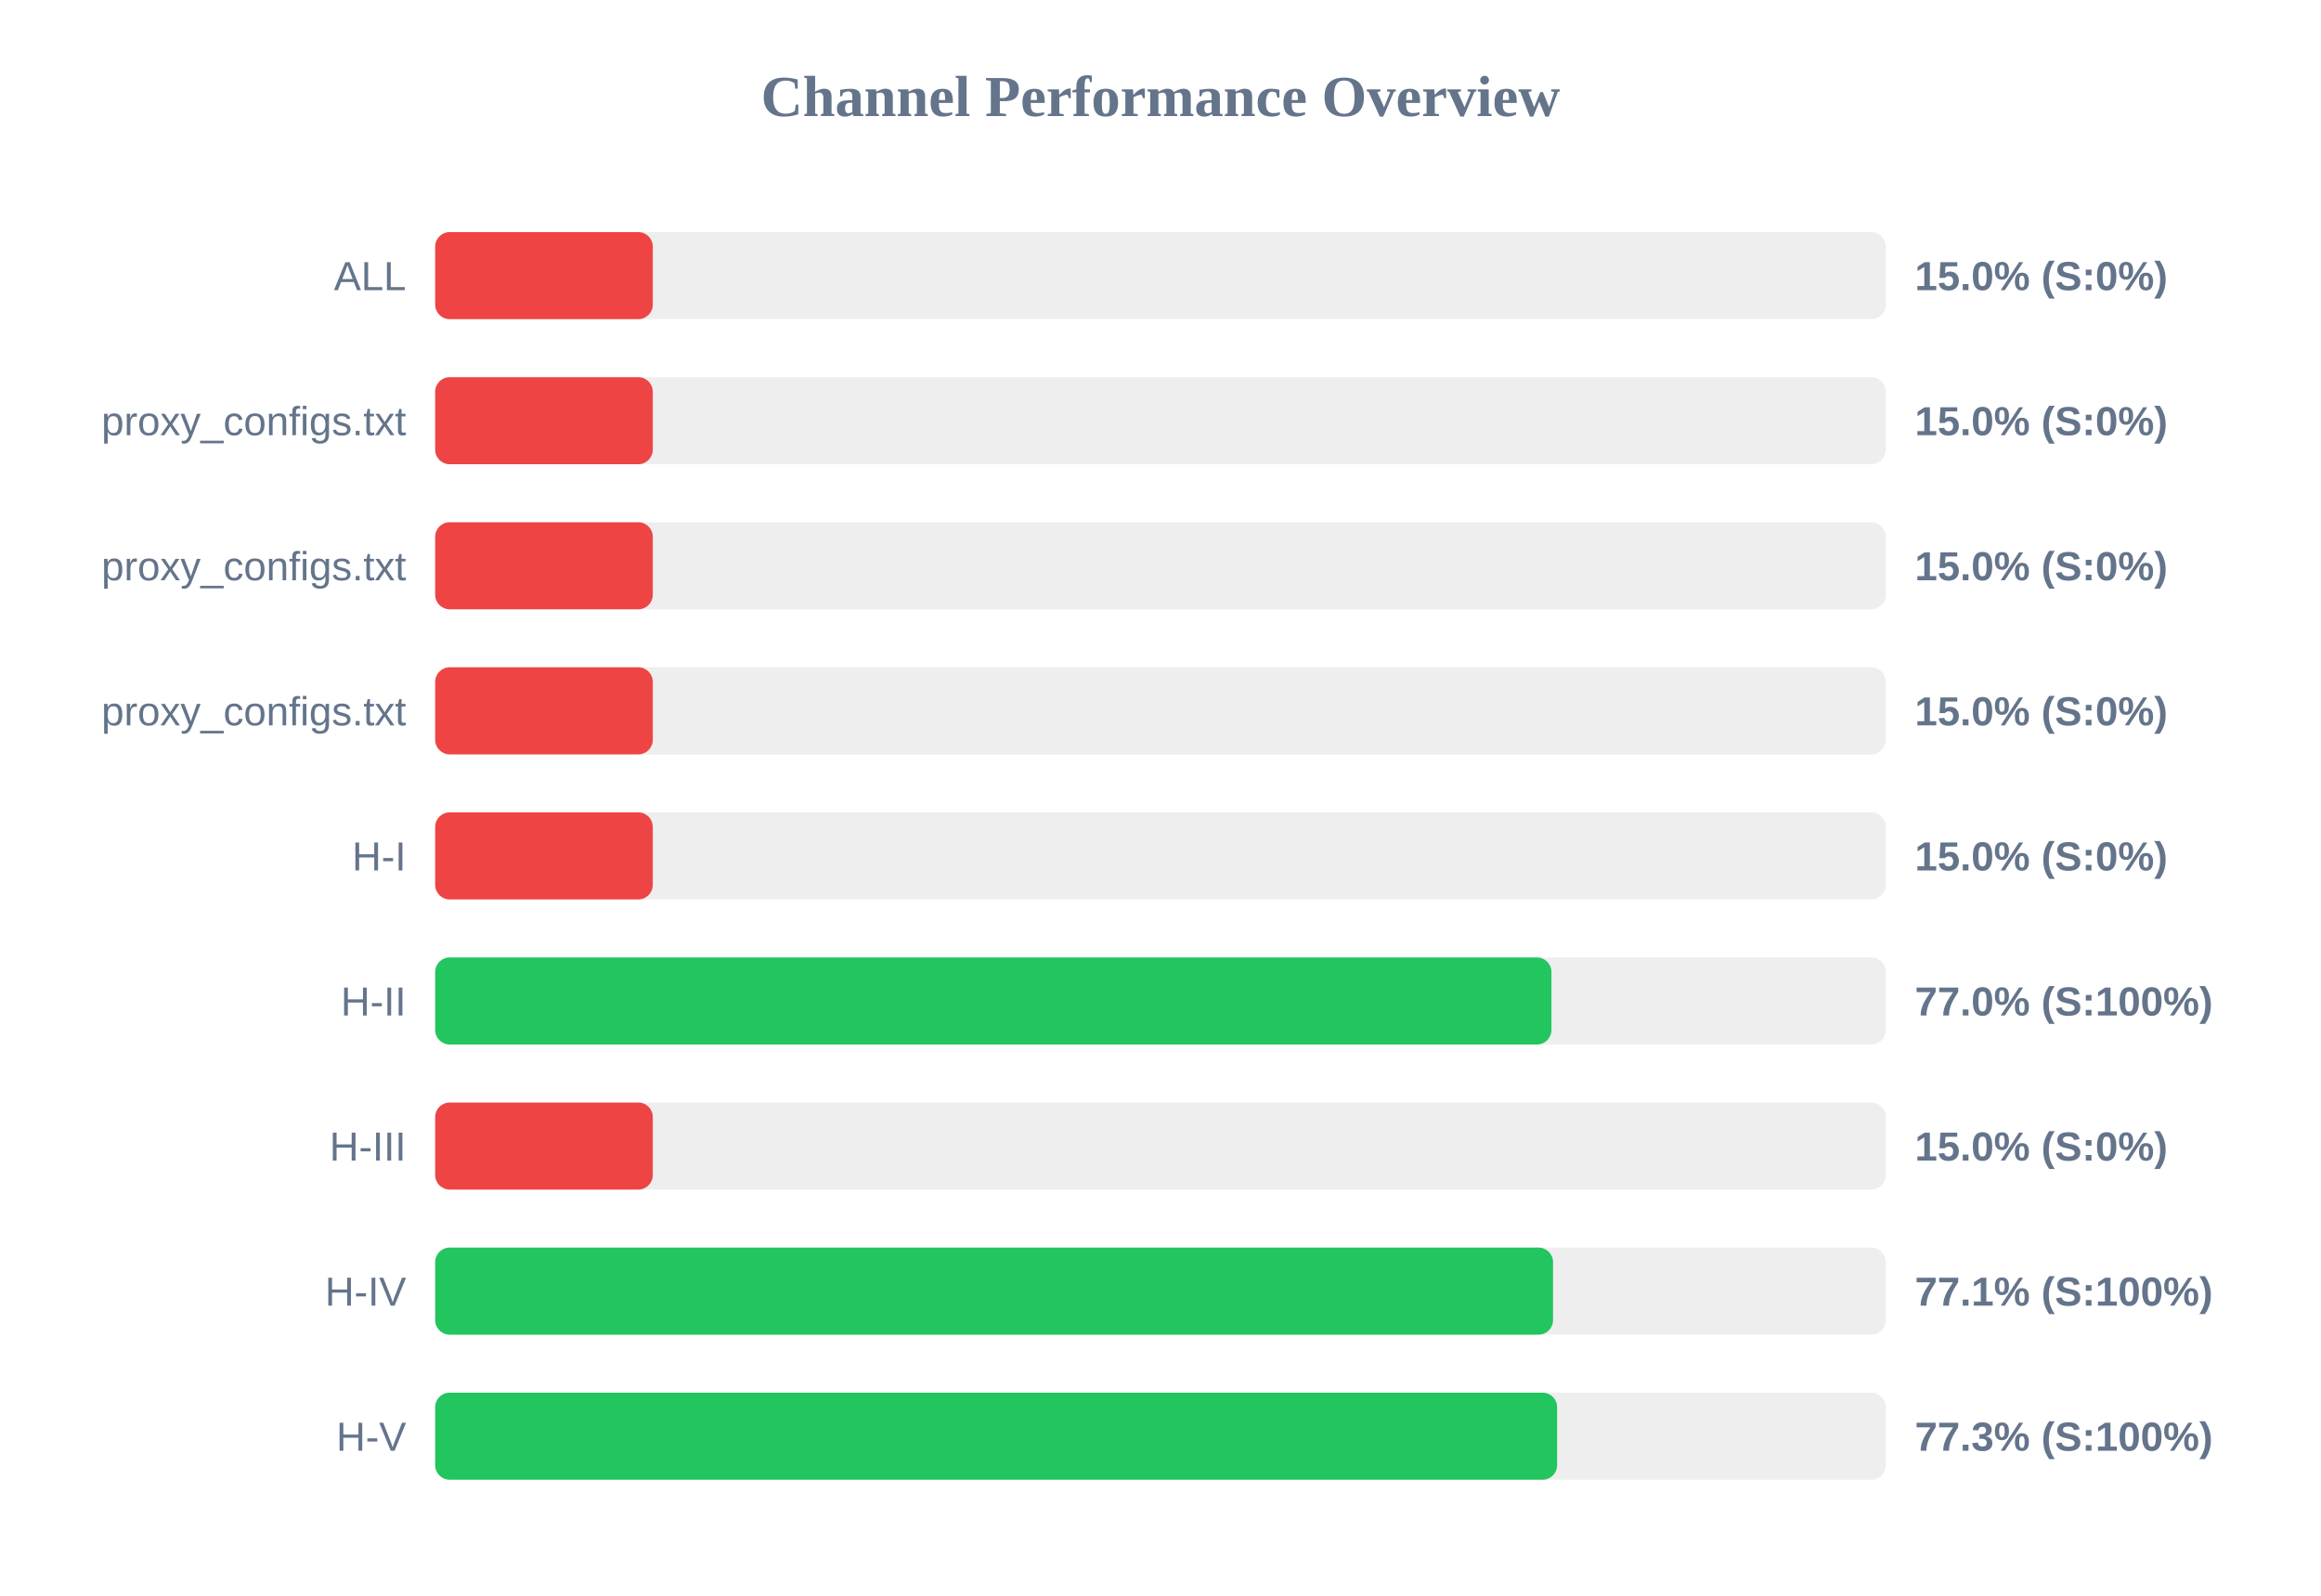
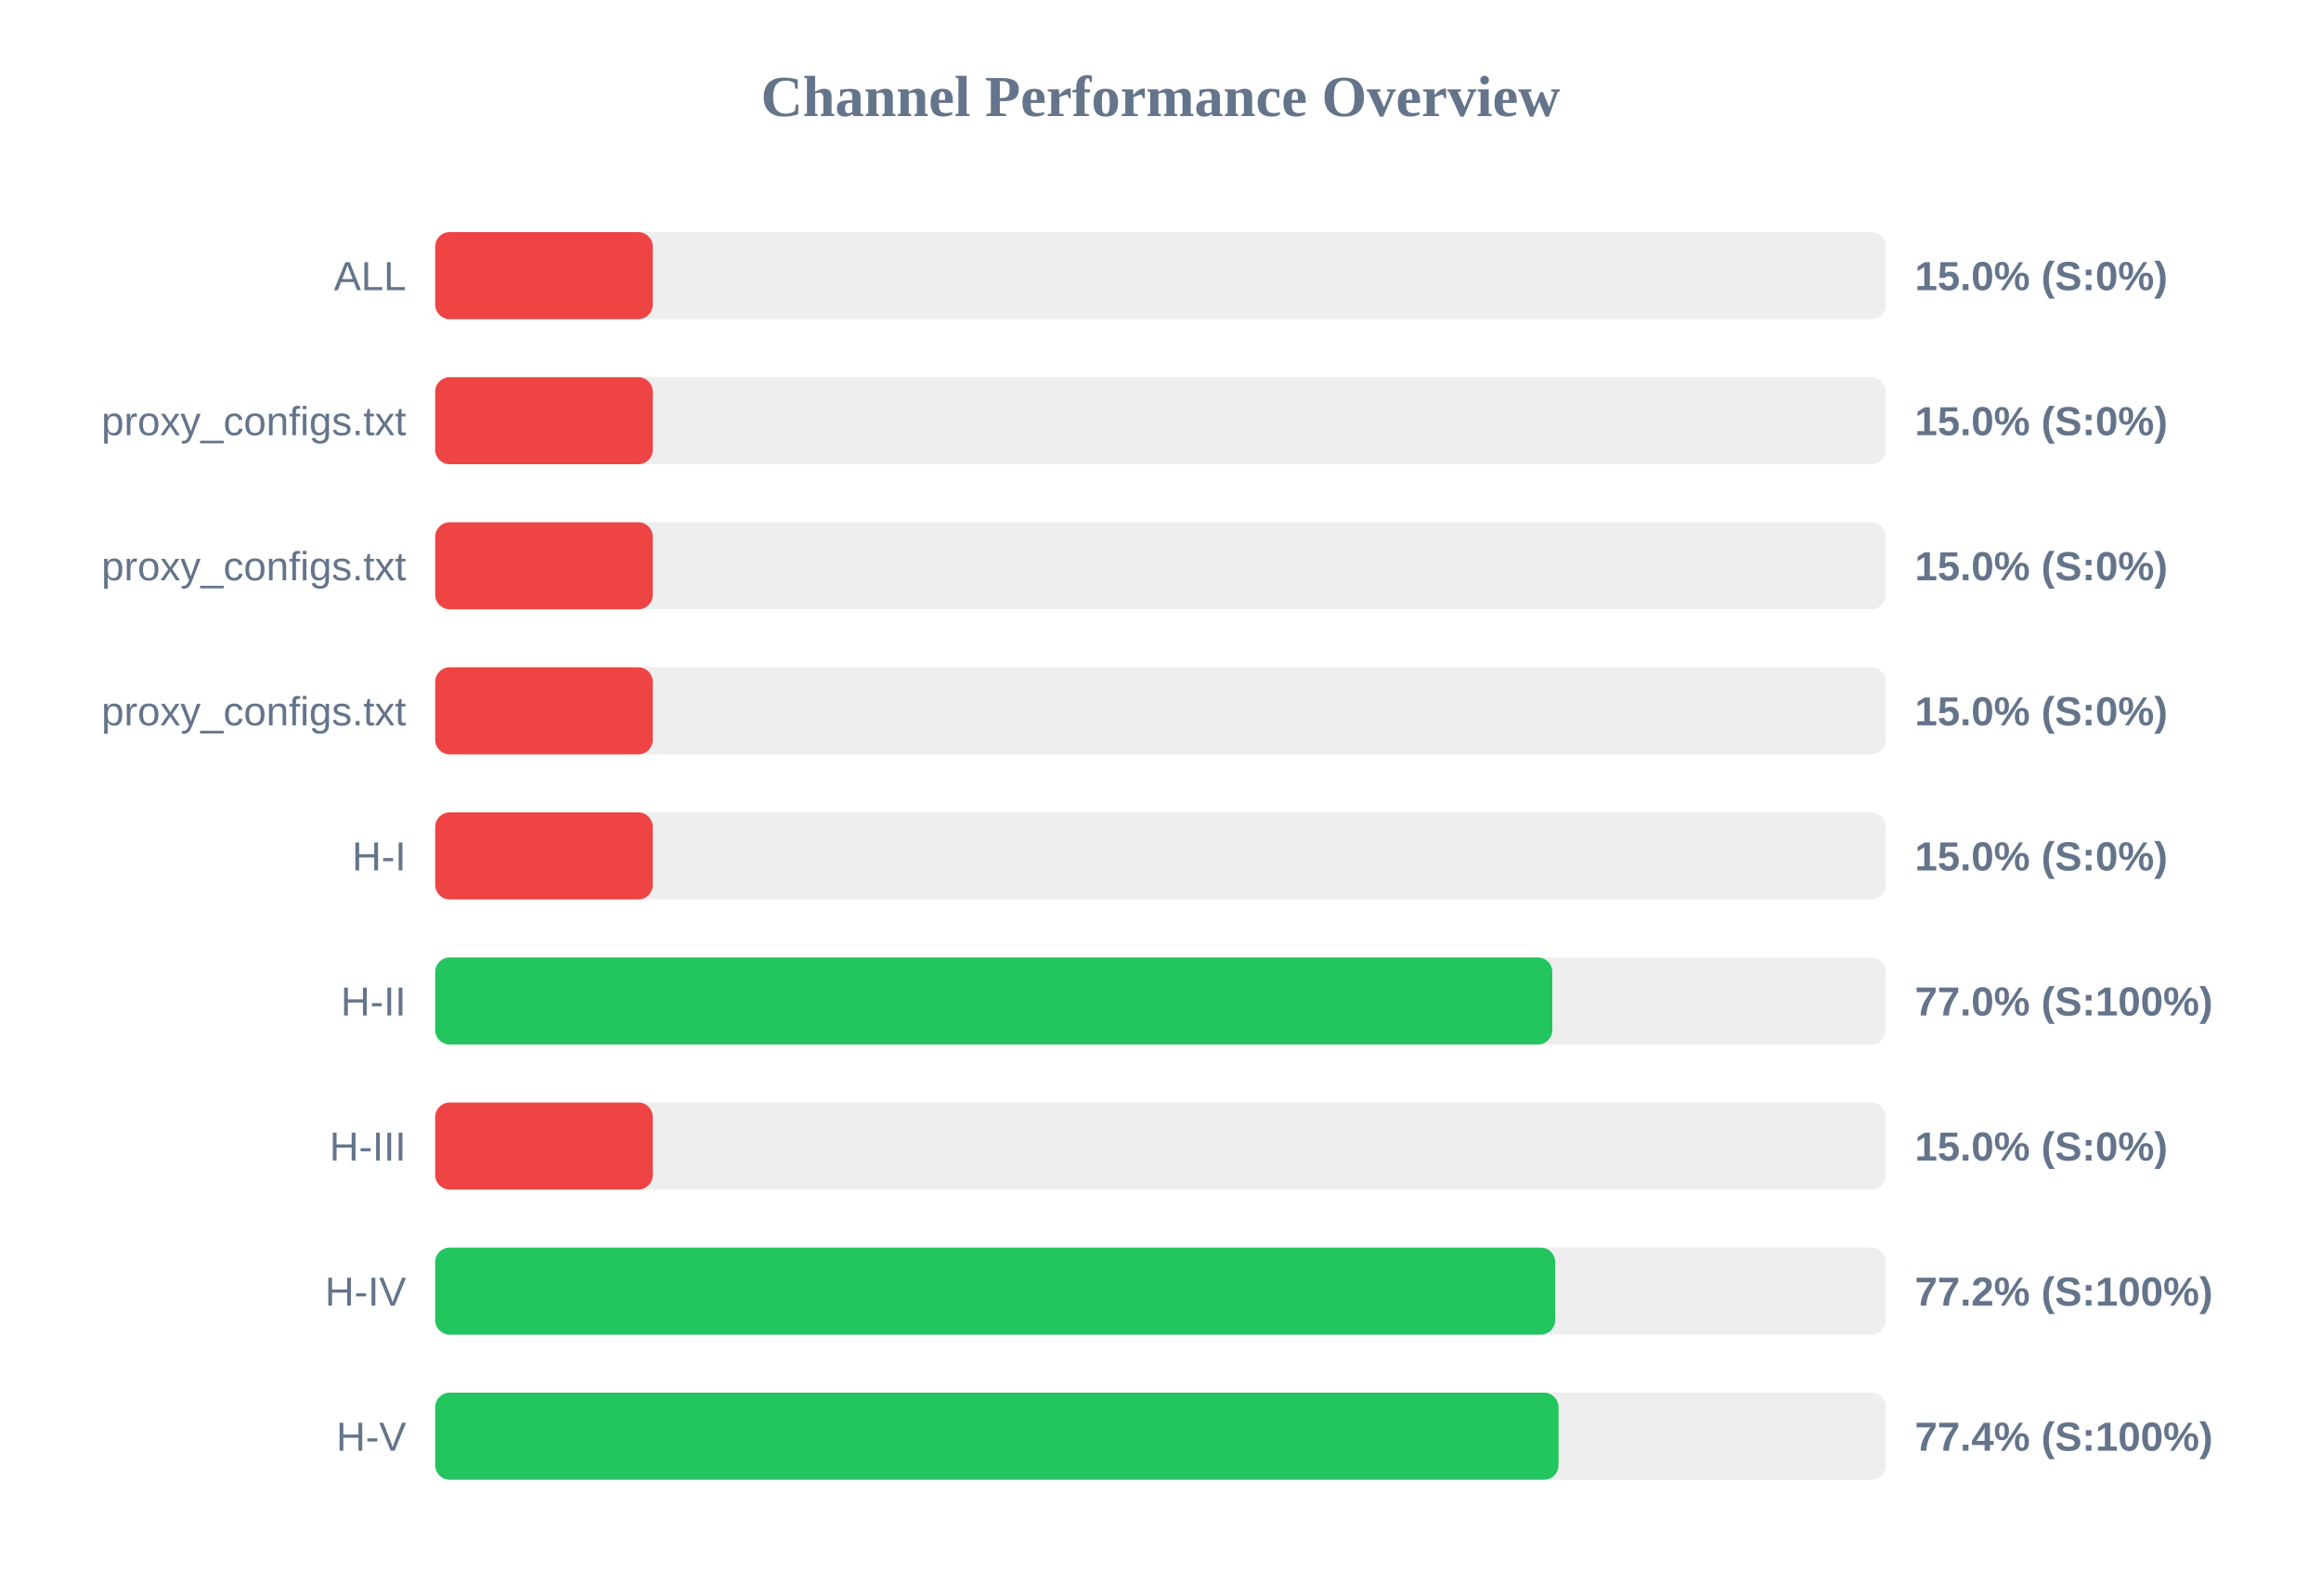
<svg xmlns="http://www.w3.org/2000/svg" width="800" height="550" version="1.1">
  <style>
        .row { font: 14px Arial; fill: #64748b; }
        .score { font: bold 14px Arial; fill: #64748b; }
    </style>
  <text x="400" y="40" text-anchor="middle" font-size="20px" font-weight="bold" fill="#64748b">Channel Performance Overview</text>
  <rect x="150" y="80" width="500" height="30" fill="#eee" rx="5" />
  <rect x="150" y="80" width="75.0" height="30" fill="#ef4444" rx="5" />
  <text x="140" y="100" text-anchor="end" class="row">ALL</text>
  <text x="660" y="100" text-anchor="start" class="score">15.0% (S:0%)</text>
  <rect x="150" y="130" width="500" height="30" fill="#eee" rx="5" />
  <rect x="150" y="130" width="75.0" height="30" fill="#ef4444" rx="5" />
  <text x="140" y="150" text-anchor="end" class="row">proxy_configs.txt</text>
  <text x="660" y="150" text-anchor="start" class="score">15.0% (S:0%)</text>
  <rect x="150" y="180" width="500" height="30" fill="#eee" rx="5" />
  <rect x="150" y="180" width="75.0" height="30" fill="#ef4444" rx="5" />
  <text x="140" y="200" text-anchor="end" class="row">proxy_configs.txt</text>
  <text x="660" y="200" text-anchor="start" class="score">15.0% (S:0%)</text>
  <rect x="150" y="230" width="500" height="30" fill="#eee" rx="5" />
  <rect x="150" y="230" width="75.0" height="30" fill="#ef4444" rx="5" />
  <text x="140" y="250" text-anchor="end" class="row">proxy_configs.txt</text>
  <text x="660" y="250" text-anchor="start" class="score">15.0% (S:0%)</text>
  <rect x="150" y="280" width="500" height="30" fill="#eee" rx="5" />
  <rect x="150" y="280" width="75.0" height="30" fill="#ef4444" rx="5" />
  <text x="140" y="300" text-anchor="end" class="row">H-I</text>
  <text x="660" y="300" text-anchor="start" class="score">15.0% (S:0%)</text>
  <rect x="150" y="330" width="500" height="30" fill="#eee" rx="5" />
-   <rect x="150" y="330" width="384.75" height="30" fill="#22c55e" rx="5" />
+   <rect x="150" y="330" width="385.05" height="30" fill="#22c55e" rx="5" />
  <text x="140" y="350" text-anchor="end" class="row">H-II</text>
  <text x="660" y="350" text-anchor="start" class="score">77.0% (S:100%)</text>
  <rect x="150" y="380" width="500" height="30" fill="#eee" rx="5" />
  <rect x="150" y="380" width="75.0" height="30" fill="#ef4444" rx="5" />
  <text x="140" y="400" text-anchor="end" class="row">H-III</text>
  <text x="660" y="400" text-anchor="start" class="score">15.0% (S:0%)</text>
  <rect x="150" y="430" width="500" height="30" fill="#eee" rx="5" />
-   <rect x="150" y="430" width="385.3" height="30" fill="#22c55e" rx="5" />
+   <rect x="150" y="430" width="386.05" height="30" fill="#22c55e" rx="5" />
  <text x="140" y="450" text-anchor="end" class="row">H-IV</text>
-   <text x="660" y="450" text-anchor="start" class="score">77.1% (S:100%)</text>
+   <text x="660" y="450" text-anchor="start" class="score">77.2% (S:100%)</text>
  <rect x="150" y="480" width="500" height="30" fill="#eee" rx="5" />
-   <rect x="150" y="480" width="386.7" height="30" fill="#22c55e" rx="5" />
+   <rect x="150" y="480" width="387.2" height="30" fill="#22c55e" rx="5" />
  <text x="140" y="500" text-anchor="end" class="row">H-V</text>
-   <text x="660" y="500" text-anchor="start" class="score">77.3% (S:100%)</text>
+   <text x="660" y="500" text-anchor="start" class="score">77.4% (S:100%)</text>
</svg>
